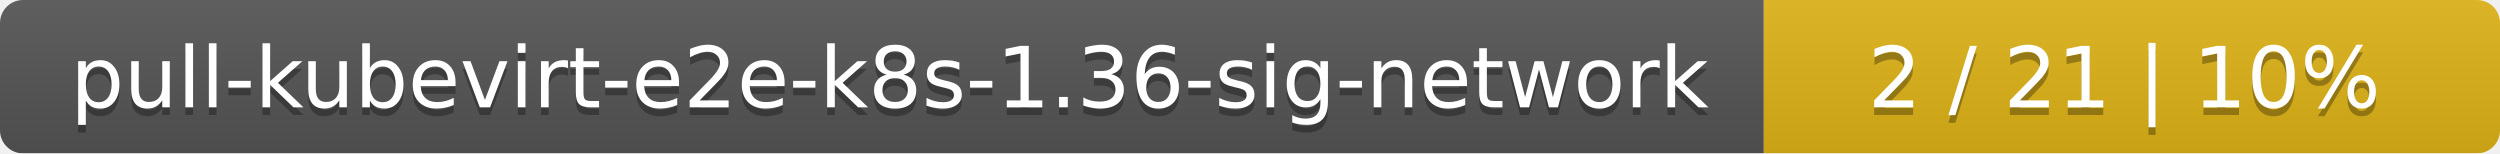
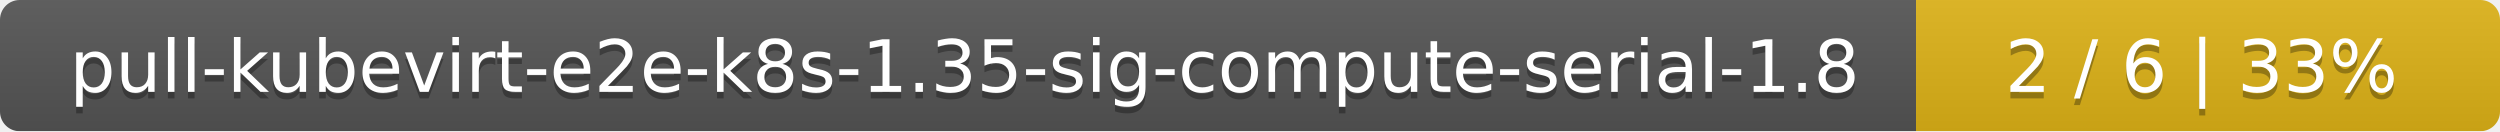
- <svg xmlns="http://www.w3.org/2000/svg" width="326" height="20">
+ <svg xmlns="http://www.w3.org/2000/svg" width="381" height="20">
  <linearGradient id="smooth" x2="0" y2="100%">
    <stop offset="0" stop-color="#bbb" stop-opacity=".1" />
    <stop offset="1" stop-opacity=".1" />
  </linearGradient>
  <mask id="round">
-     <rect width="326" height="20" rx="3" fill="#fff" />
+     <rect width="381" height="20" rx="3" fill="#fff" />
  </mask>
  <g mask="url(#round)">
-     <rect width="230" height="20" fill="#555" />
-     <rect x="230" width="96" height="20" fill="#dfb317" />
-     <rect width="326" height="20" fill="url(#smooth)" />
+     <rect width="292" height="20" fill="#555" />
+     <rect x="292" width="89" height="20" fill="#dfb317" />
+     <rect width="381" height="20" fill="url(#smooth)" />
  </g>
  <g fill="#fff" text-anchor="middle" font-family="DejaVu Sans,Verdana,Geneva,sans-serif" font-size="11">
-     <text x="116" y="15" fill="#010101" fill-opacity=".3">pull-kubevirt-e2e-k8s-1.36-sig-network</text>
-     <text x="116" y="14">pull-kubevirt-e2e-k8s-1.36-sig-network</text>
-     <text x="277" y="15" fill="#010101" fill-opacity=".3">2 / 21    |    10%</text>
-     <text x="277" y="14">2 / 21    |    10%</text>
+     <text x="147" y="15" fill="#010101" fill-opacity=".3">pull-kubevirt-e2e-k8s-1.35-sig-compute-serial-1.8</text>
+     <text x="147" y="14">pull-kubevirt-e2e-k8s-1.35-sig-compute-serial-1.8</text>
+     <text x="335.5" y="15" fill="#010101" fill-opacity=".3">2 / 6    |    33%</text>
+     <text x="335.5" y="14">2 / 6    |    33%</text>
  </g>
</svg>
